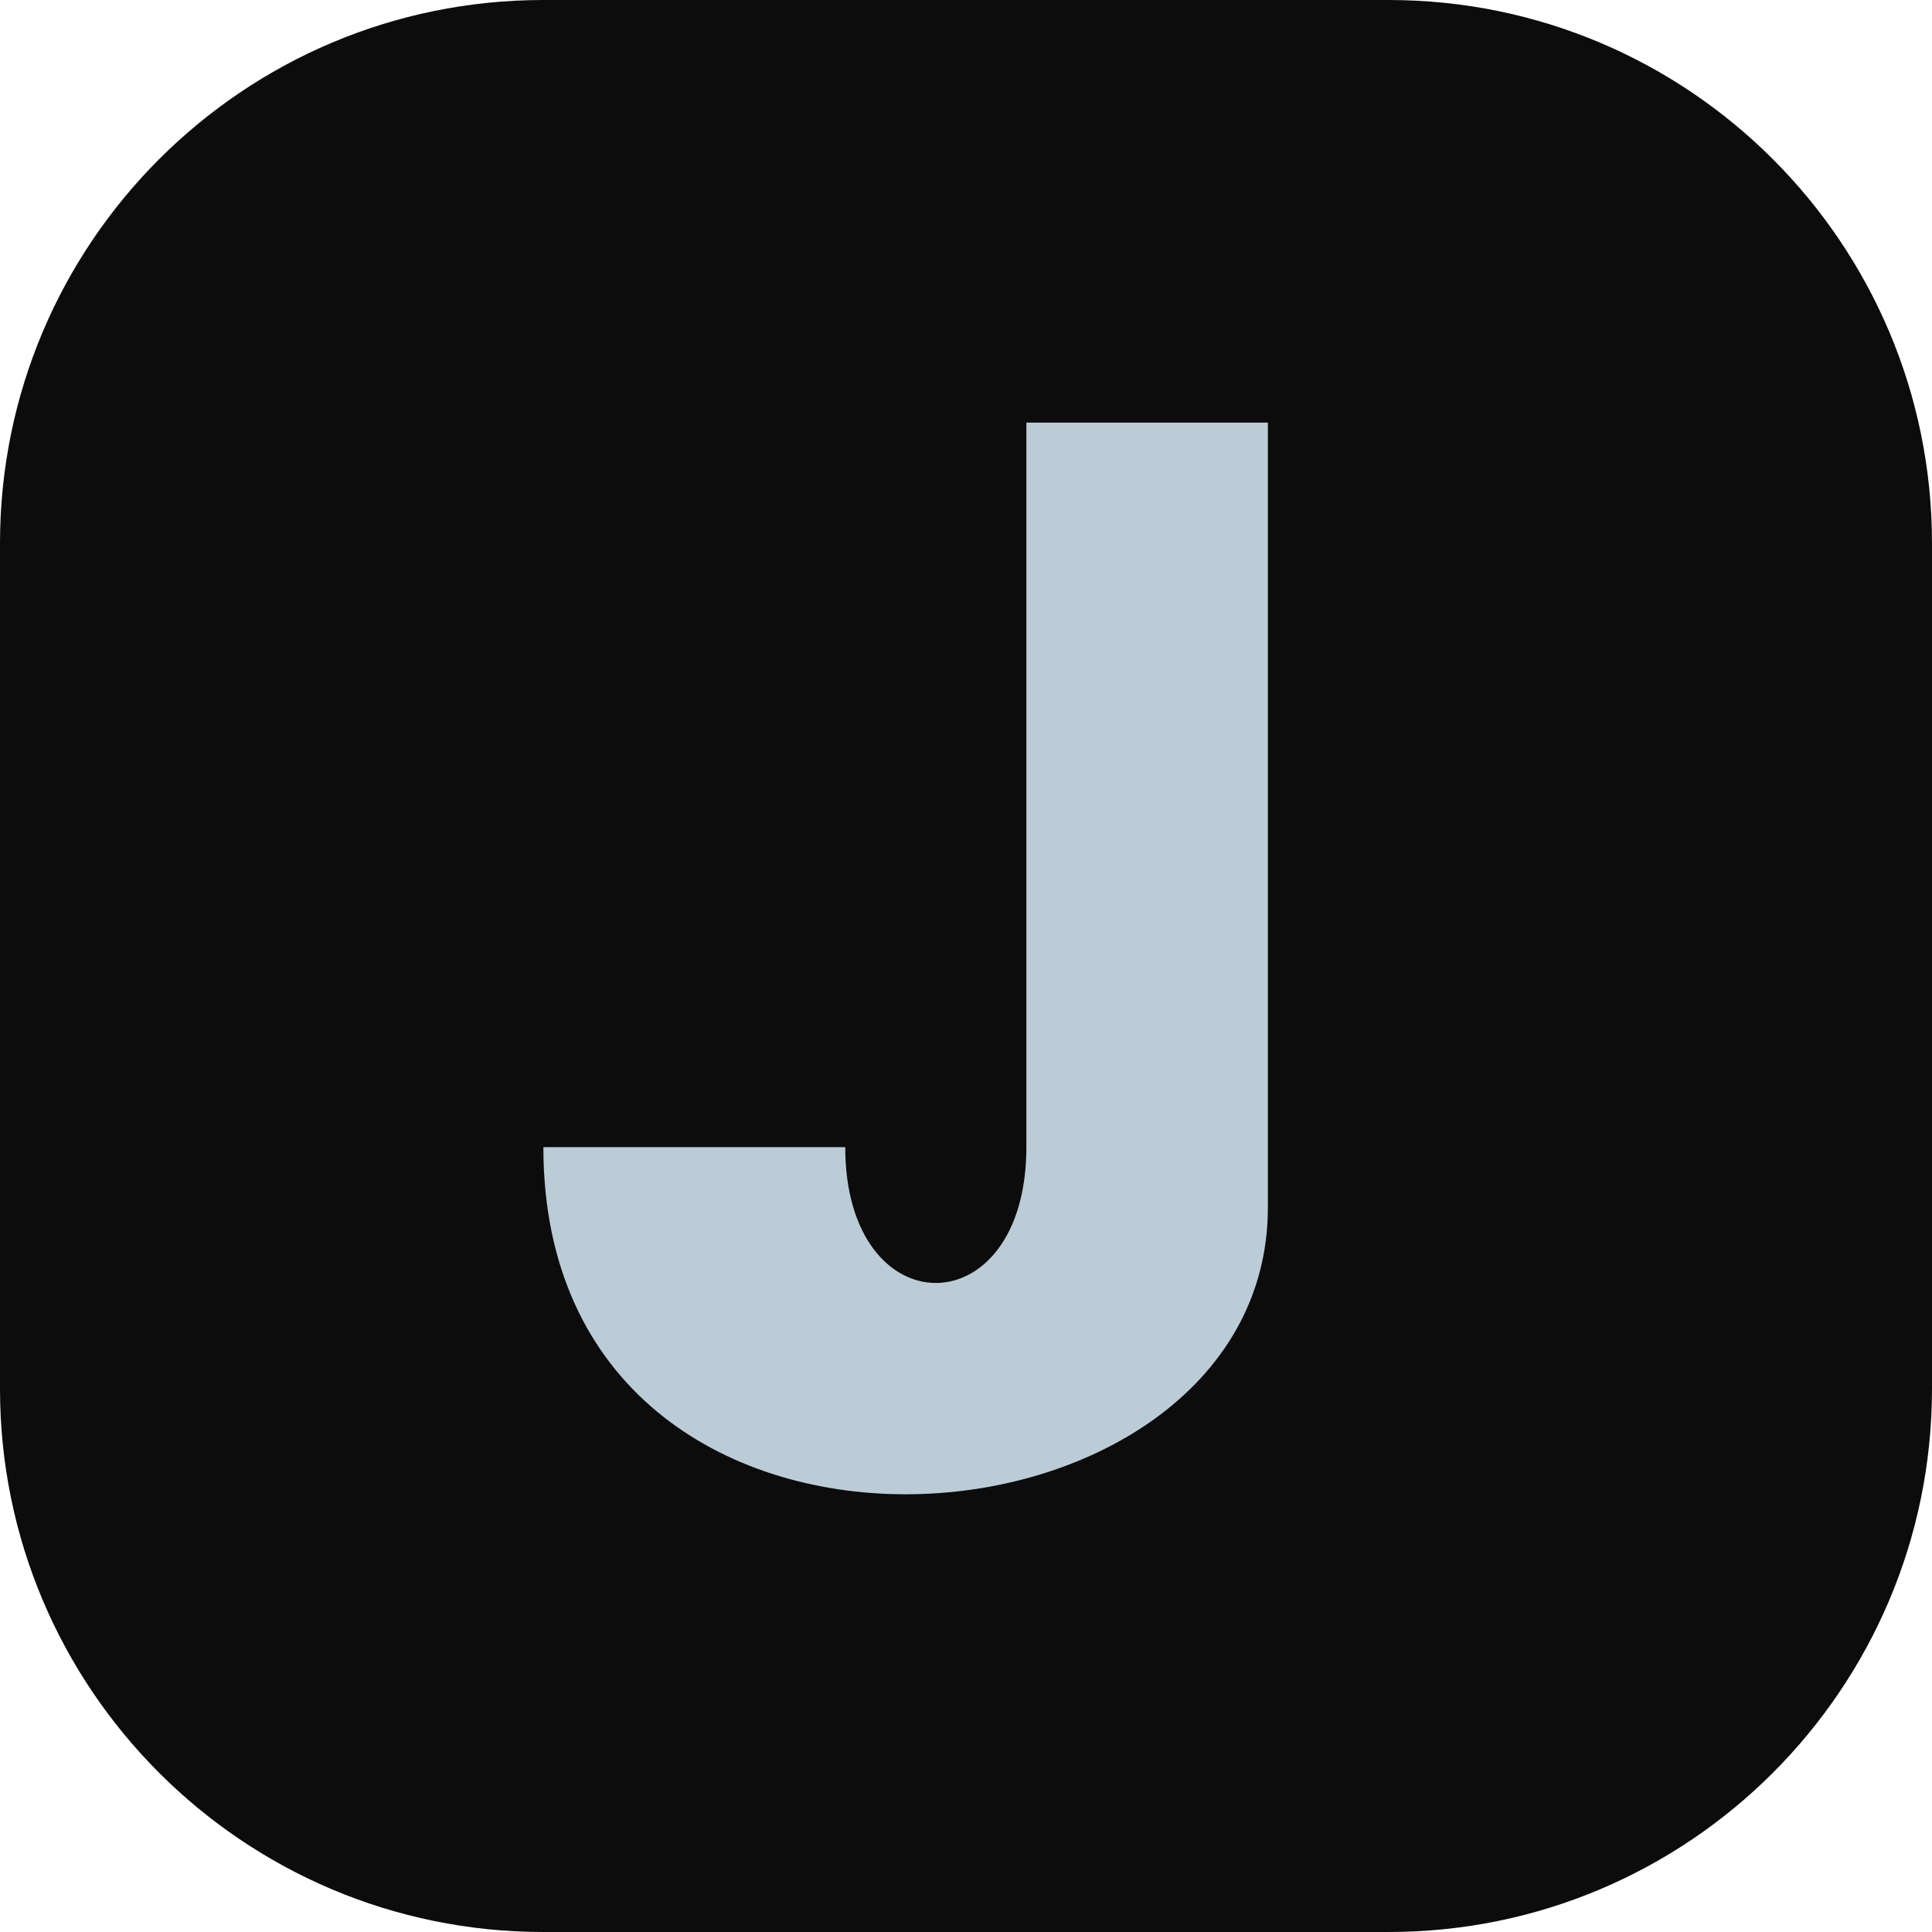
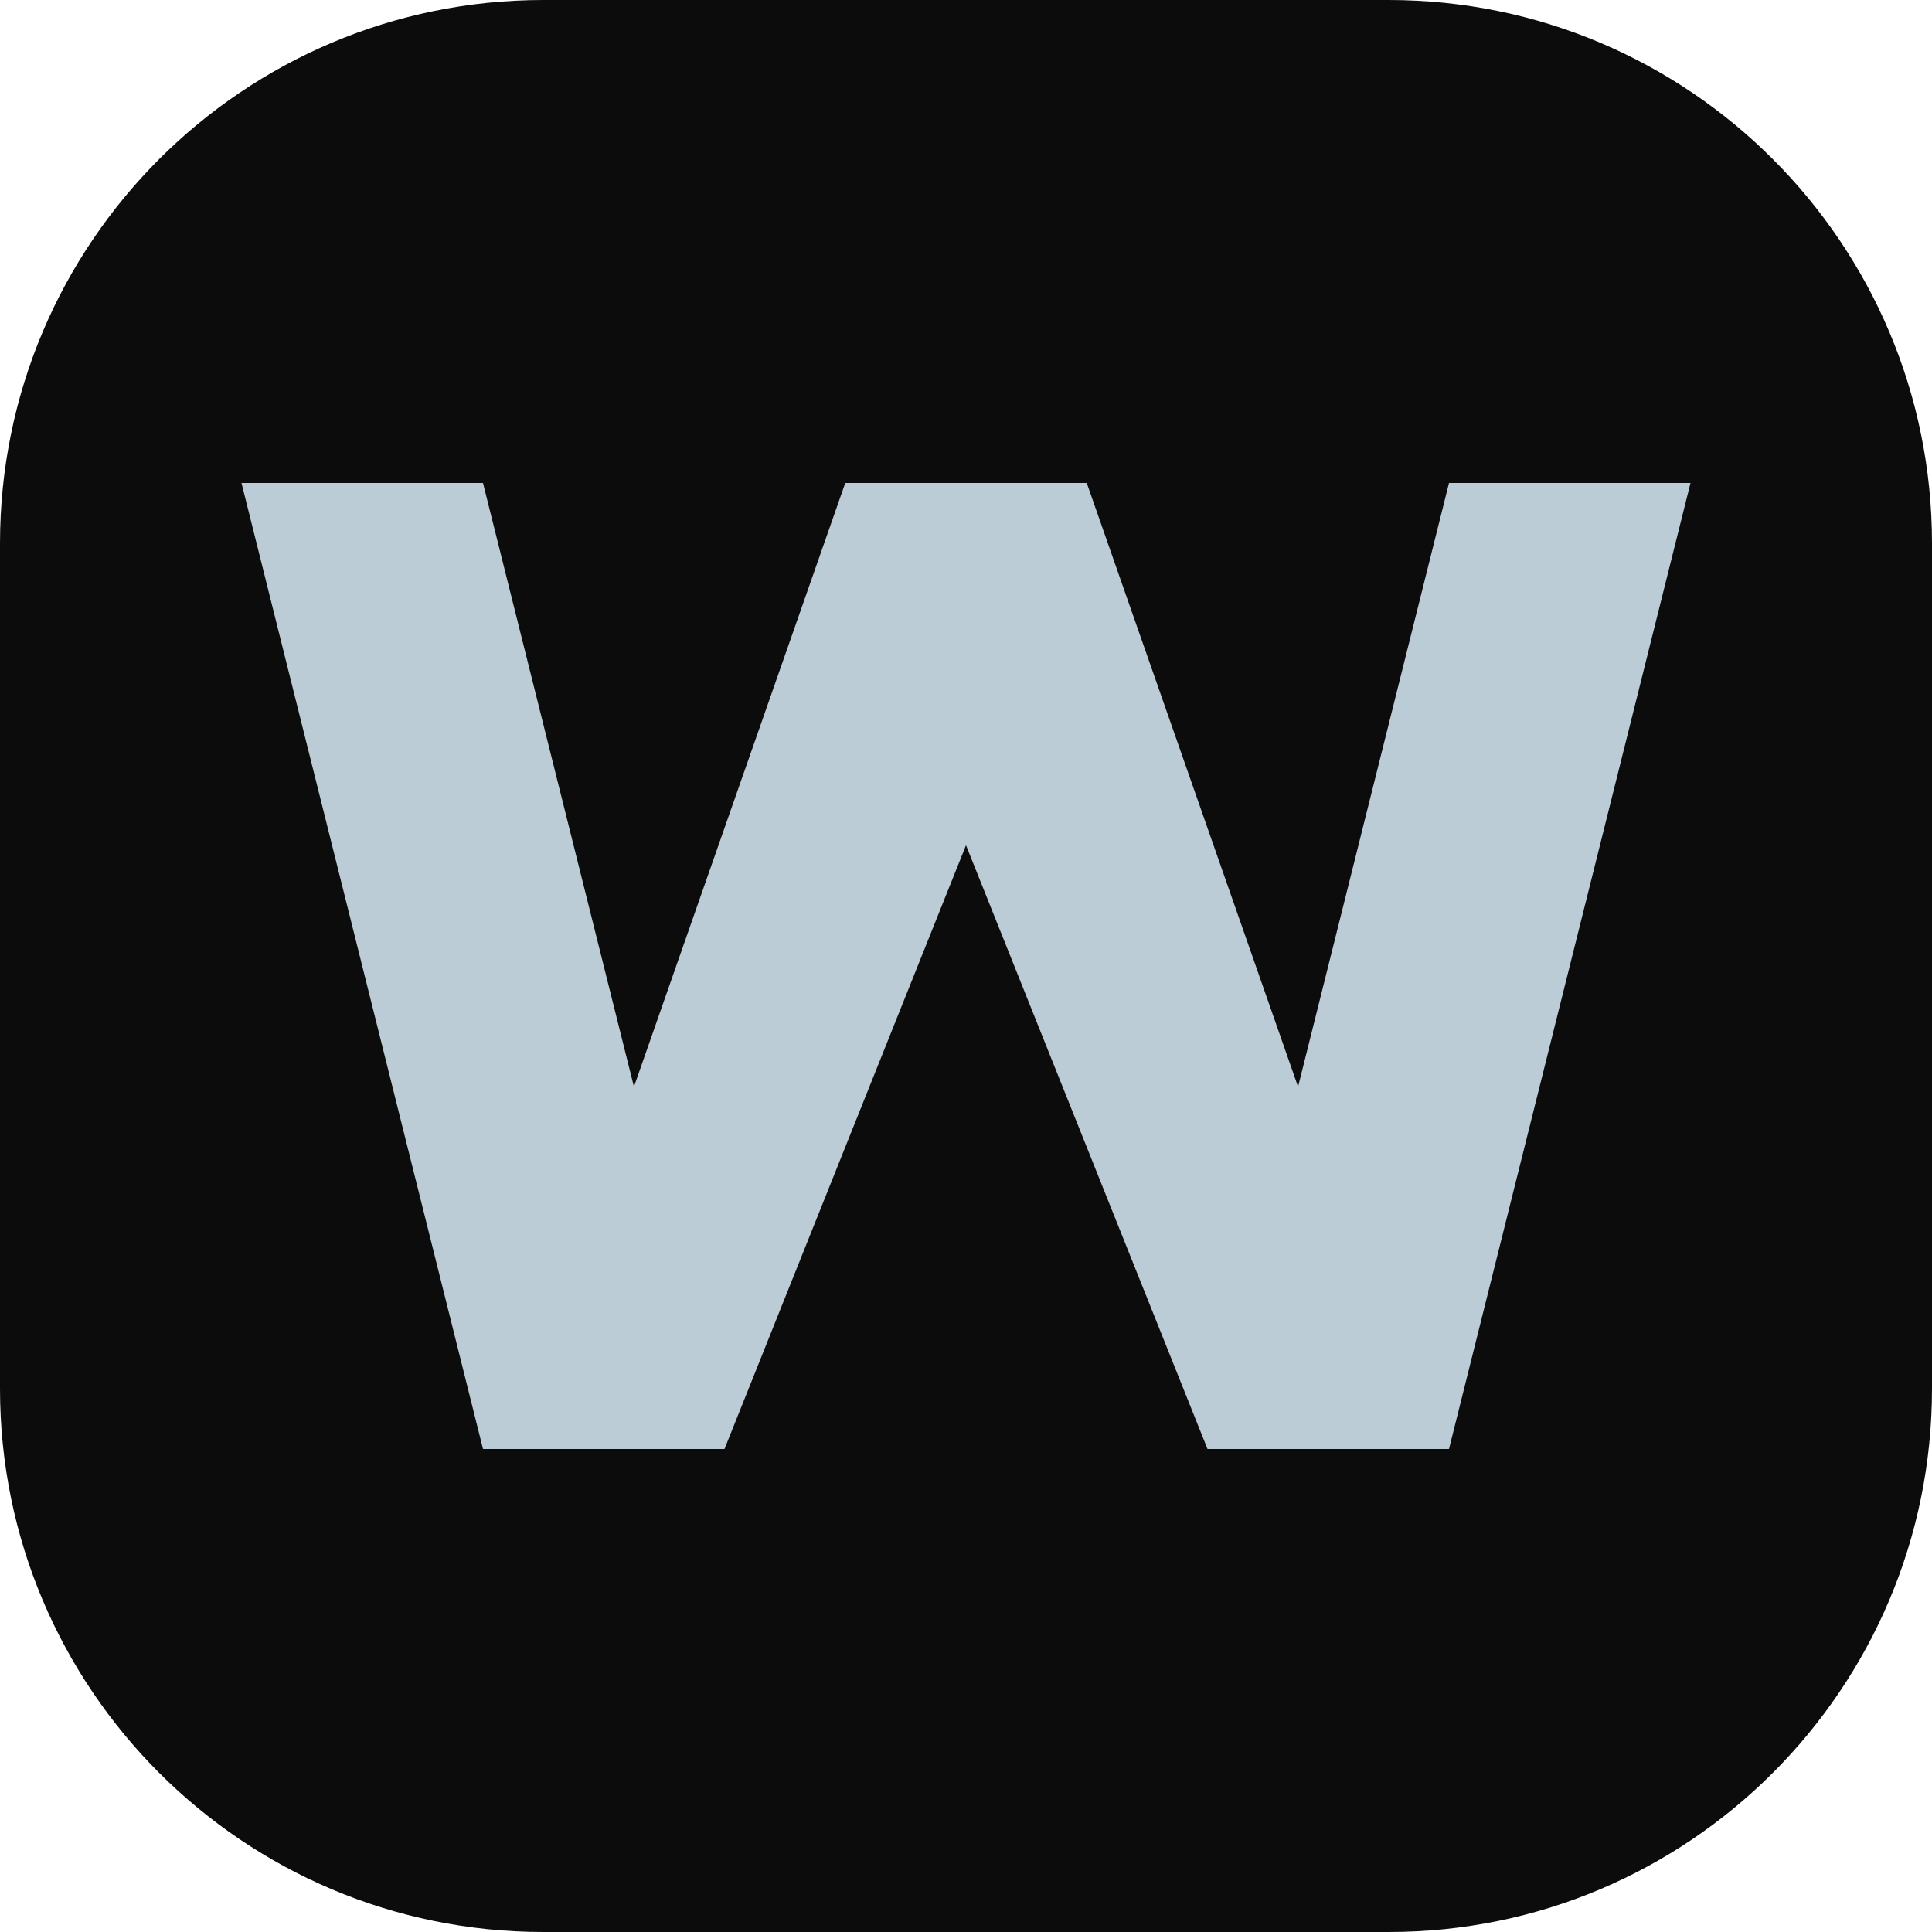
<svg xmlns="http://www.w3.org/2000/svg" viewBox="0 0 32 32">
  <rect width="32" height="32" rx="9" fill="#0c0c0c" />
-   <path d="M21 7v13c0 6-12 7-12-1h5c0 3 3 3 3 0V7z" fill="#bbccd7" />
+   <path d="m4 8 4 16h4l4-10 4 10h4l4-16h-4l-2.5 10L18 8h-4l-3.5 10L8 8z" fill="#bbccd7" />
</svg>
